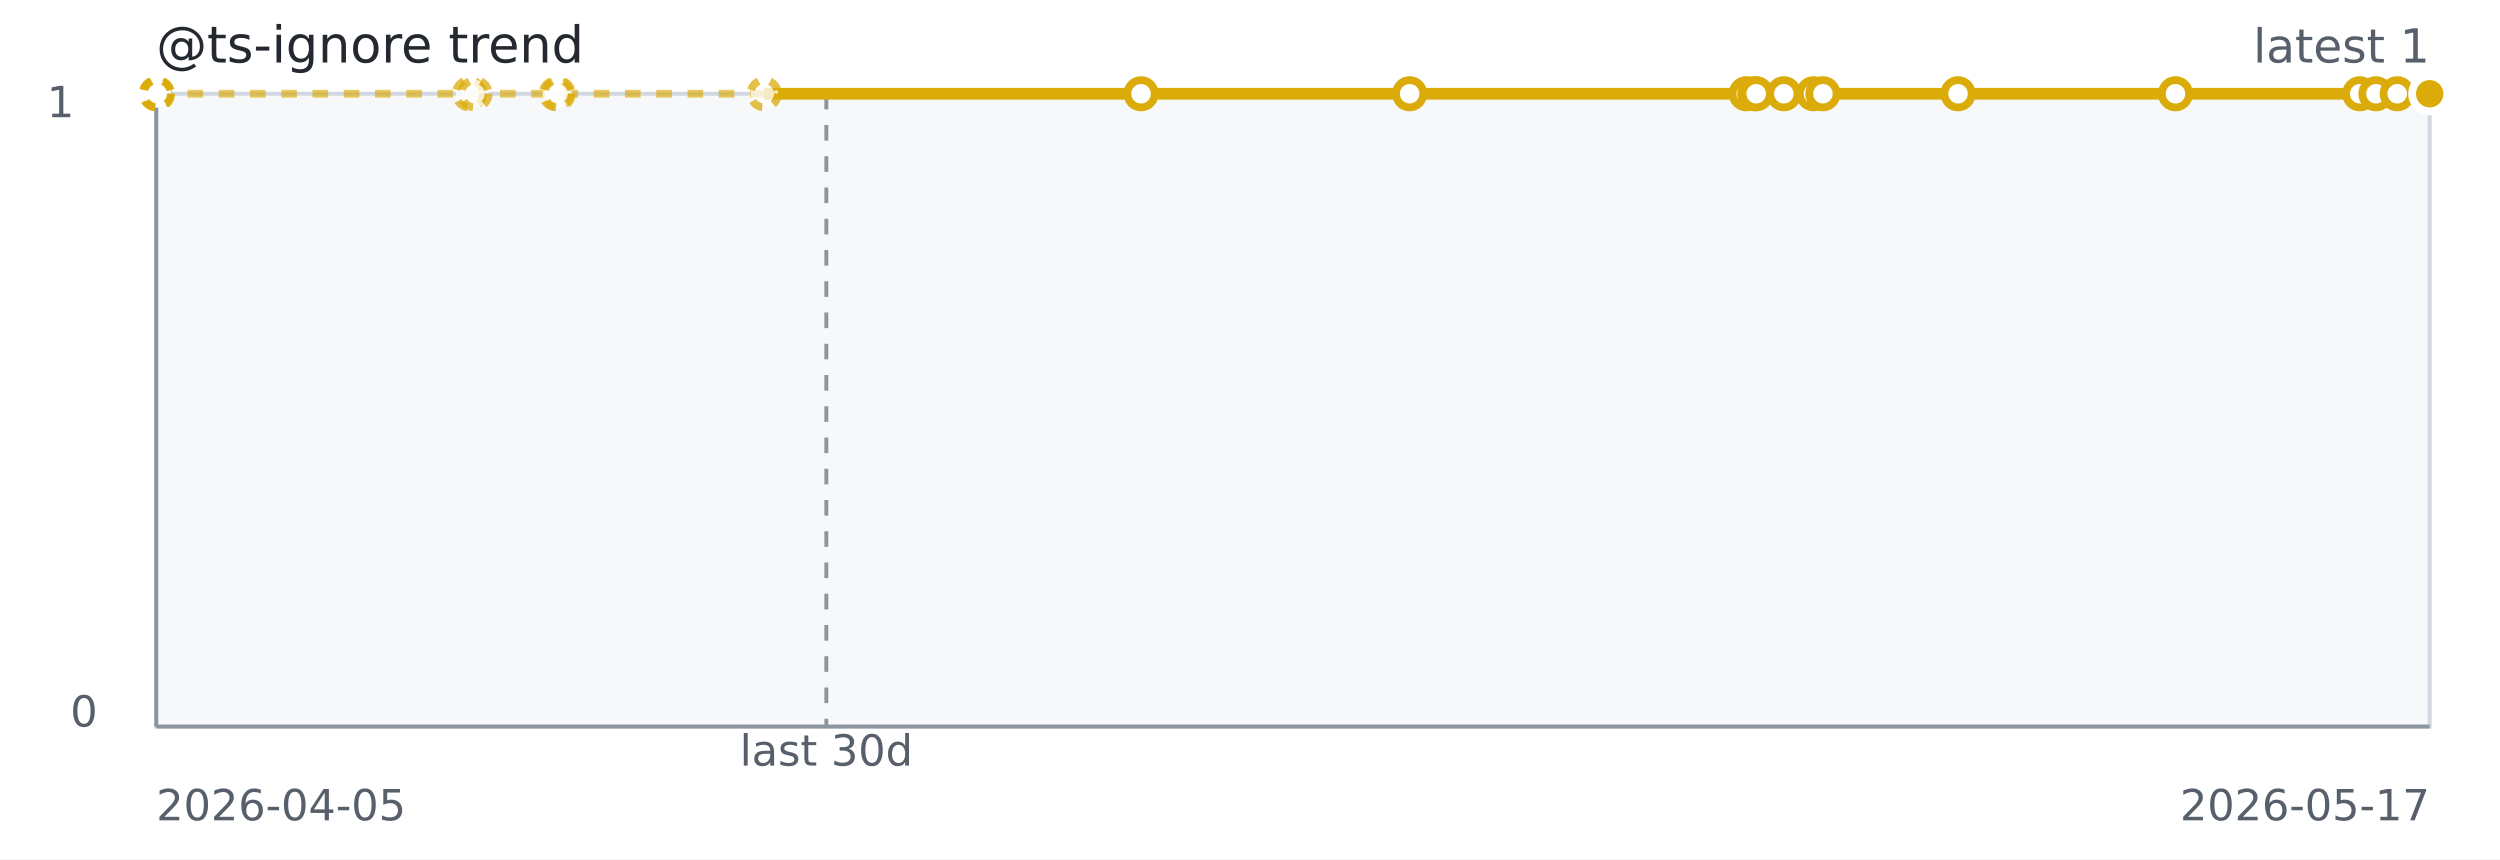
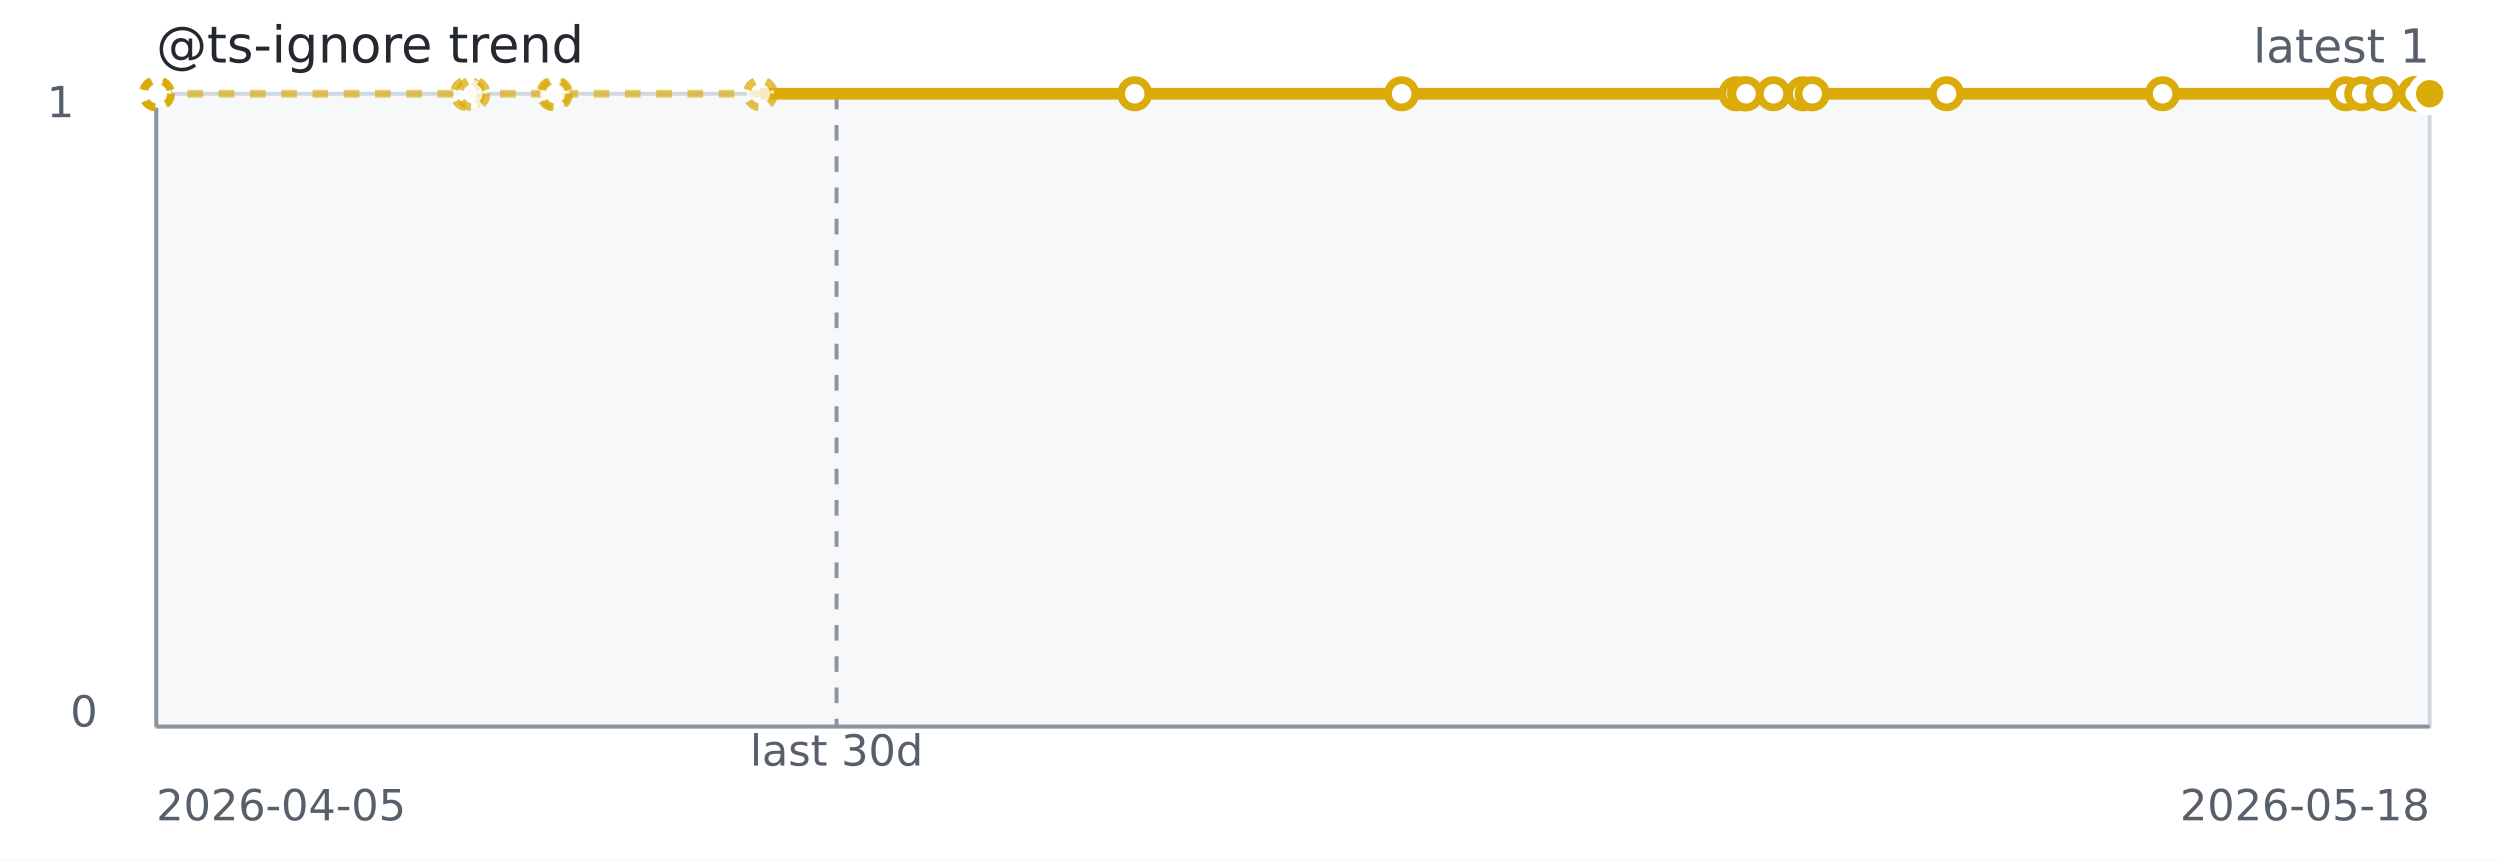
<svg xmlns="http://www.w3.org/2000/svg" width="640" height="220" role="img" aria-label="@ts-ignore trend">
  <rect width="640" height="220" fill="#ffffff" />
  <rect x="40" y="24" width="582" height="162" fill="#f6f8fa" stroke="#d0d7de" />
  <line x1="40" y1="186" x2="622" y2="186" stroke="#8c959f" stroke-width="1" />
  <line x1="40" y1="24" x2="40" y2="186" stroke="#8c959f" stroke-width="1" />
-   <line x1="211.54" y1="24" x2="211.54" y2="186" stroke="#8c959f" stroke-dasharray="4 4" />
-   <path d="M 40.00 24.00 L 40.06 24.00 L 40.12 24.00 L 40.33 24.00 L 120.17 24.00 L 121.60 24.00 L 142.38 24.00 L 142.90 24.00 L 195.64 24.00 L 292.11 24.00" fill="none" stroke="#dbab09" stroke-width="2" stroke-dasharray="4 4" opacity="0.65" />
-   <path d="M 195.64 24.00 L 292.11 24.00 L 360.87 24.00 L 447.04 24.00 L 449.22 24.00 L 449.59 24.00 L 456.67 24.00 L 464.25 24.00 L 466.67 24.00 L 501.26 24.00 L 556.92 24.00 L 604.10 24.00 L 608.24 24.00 L 613.69 24.00 L 621.99 24.00 L 621.99 24.00 L 622.00 24.00" fill="none" stroke="#dbab09" stroke-width="3" />
+   <line x1="214.16" y1="24" x2="214.16" y2="186" stroke="#8c959f" stroke-dasharray="4 4" />
+   <path d="M 40.00 24.00 L 40.06 24.00 L 40.12 24.00 L 40.33 24.00 L 119.66 24.00 L 121.08 24.00 L 141.73 24.00 L 142.24 24.00 L 194.65 24.00 L 290.49 24.00" fill="none" stroke="#dbab09" stroke-width="2" stroke-dasharray="4 4" opacity="0.65" />
+   <path d="M 194.65 24.00 L 290.49 24.00 L 358.82 24.00 L 444.44 24.00 L 446.61 24.00 L 446.98 24.00 L 454.01 24.00 L 461.54 24.00 L 463.94 24.00 L 498.31 24.00 L 553.62 24.00 L 600.50 24.00 L 604.61 24.00 L 610.02 24.00 L 618.27 24.00 L 618.28 24.00 L 618.28 24.00 L 622.00 24.00" fill="none" stroke="#dbab09" stroke-width="3" />
  <circle cx="40.00" cy="24.00" r="3.5" fill="#ffffff" stroke="#dbab09" stroke-width="2" stroke-dasharray="3 3" opacity="0.75" />
  <circle cx="40.06" cy="24.00" r="3.5" fill="#ffffff" stroke="#dbab09" stroke-width="2" stroke-dasharray="3 3" opacity="0.75" />
  <circle cx="40.12" cy="24.00" r="3.5" fill="#ffffff" stroke="#dbab09" stroke-width="2" stroke-dasharray="3 3" opacity="0.75" />
  <circle cx="40.33" cy="24.00" r="3.5" fill="#ffffff" stroke="#dbab09" stroke-width="2" stroke-dasharray="3 3" opacity="0.75" />
-   <circle cx="120.17" cy="24.00" r="3.5" fill="#ffffff" stroke="#dbab09" stroke-width="2" stroke-dasharray="3 3" opacity="0.75" />
-   <circle cx="121.60" cy="24.00" r="3.5" fill="#ffffff" stroke="#dbab09" stroke-width="2" stroke-dasharray="3 3" opacity="0.75" />
-   <circle cx="142.38" cy="24.00" r="3.5" fill="#ffffff" stroke="#dbab09" stroke-width="2" stroke-dasharray="3 3" opacity="0.75" />
-   <circle cx="142.90" cy="24.00" r="3.5" fill="#ffffff" stroke="#dbab09" stroke-width="2" stroke-dasharray="3 3" opacity="0.75" />
-   <circle cx="195.64" cy="24.00" r="3.5" fill="#ffffff" stroke="#dbab09" stroke-width="2" stroke-dasharray="3 3" opacity="0.75" />
-   <circle cx="292.11" cy="24.00" r="3.5" fill="#ffffff" stroke="#dbab09" stroke-width="2" />
-   <circle cx="360.87" cy="24.00" r="3.5" fill="#ffffff" stroke="#dbab09" stroke-width="2" />
-   <circle cx="447.04" cy="24.00" r="3.5" fill="#ffffff" stroke="#dbab09" stroke-width="2" />
-   <circle cx="449.22" cy="24.00" r="3.5" fill="#ffffff" stroke="#dbab09" stroke-width="2" />
-   <circle cx="449.59" cy="24.00" r="3.5" fill="#ffffff" stroke="#dbab09" stroke-width="2" />
-   <circle cx="456.67" cy="24.00" r="3.5" fill="#ffffff" stroke="#dbab09" stroke-width="2" />
-   <circle cx="464.25" cy="24.00" r="3.5" fill="#ffffff" stroke="#dbab09" stroke-width="2" />
-   <circle cx="466.67" cy="24.00" r="3.5" fill="#ffffff" stroke="#dbab09" stroke-width="2" />
-   <circle cx="501.26" cy="24.00" r="3.5" fill="#ffffff" stroke="#dbab09" stroke-width="2" />
-   <circle cx="556.92" cy="24.00" r="3.5" fill="#ffffff" stroke="#dbab09" stroke-width="2" />
-   <circle cx="604.10" cy="24.00" r="3.5" fill="#ffffff" stroke="#dbab09" stroke-width="2" />
-   <circle cx="608.24" cy="24.00" r="3.5" fill="#ffffff" stroke="#dbab09" stroke-width="2" />
-   <circle cx="613.69" cy="24.00" r="3.5" fill="#ffffff" stroke="#dbab09" stroke-width="2" />
-   <circle cx="621.99" cy="24.00" r="3.5" fill="#ffffff" stroke="#dbab09" stroke-width="2" />
-   <circle cx="621.99" cy="24.00" r="3.5" fill="#ffffff" stroke="#dbab09" stroke-width="2" />
+   <circle cx="119.66" cy="24.00" r="3.5" fill="#ffffff" stroke="#dbab09" stroke-width="2" stroke-dasharray="3 3" opacity="0.75" />
+   <circle cx="121.08" cy="24.00" r="3.5" fill="#ffffff" stroke="#dbab09" stroke-width="2" stroke-dasharray="3 3" opacity="0.75" />
+   <circle cx="141.73" cy="24.00" r="3.5" fill="#ffffff" stroke="#dbab09" stroke-width="2" stroke-dasharray="3 3" opacity="0.75" />
+   <circle cx="142.24" cy="24.00" r="3.5" fill="#ffffff" stroke="#dbab09" stroke-width="2" stroke-dasharray="3 3" opacity="0.75" />
+   <circle cx="194.65" cy="24.00" r="3.5" fill="#ffffff" stroke="#dbab09" stroke-width="2" stroke-dasharray="3 3" opacity="0.75" />
+   <circle cx="290.49" cy="24.00" r="3.5" fill="#ffffff" stroke="#dbab09" stroke-width="2" />
+   <circle cx="358.82" cy="24.00" r="3.5" fill="#ffffff" stroke="#dbab09" stroke-width="2" />
+   <circle cx="444.44" cy="24.00" r="3.5" fill="#ffffff" stroke="#dbab09" stroke-width="2" />
+   <circle cx="446.61" cy="24.00" r="3.5" fill="#ffffff" stroke="#dbab09" stroke-width="2" />
+   <circle cx="446.98" cy="24.00" r="3.5" fill="#ffffff" stroke="#dbab09" stroke-width="2" />
+   <circle cx="454.01" cy="24.00" r="3.5" fill="#ffffff" stroke="#dbab09" stroke-width="2" />
+   <circle cx="461.54" cy="24.00" r="3.5" fill="#ffffff" stroke="#dbab09" stroke-width="2" />
+   <circle cx="463.94" cy="24.00" r="3.5" fill="#ffffff" stroke="#dbab09" stroke-width="2" />
+   <circle cx="498.31" cy="24.00" r="3.5" fill="#ffffff" stroke="#dbab09" stroke-width="2" />
+   <circle cx="553.62" cy="24.00" r="3.5" fill="#ffffff" stroke="#dbab09" stroke-width="2" />
+   <circle cx="600.50" cy="24.00" r="3.5" fill="#ffffff" stroke="#dbab09" stroke-width="2" />
+   <circle cx="604.61" cy="24.00" r="3.5" fill="#ffffff" stroke="#dbab09" stroke-width="2" />
+   <circle cx="610.02" cy="24.00" r="3.5" fill="#ffffff" stroke="#dbab09" stroke-width="2" />
+   <circle cx="618.27" cy="24.00" r="3.5" fill="#ffffff" stroke="#dbab09" stroke-width="2" />
+   <circle cx="618.28" cy="24.00" r="3.5" fill="#ffffff" stroke="#dbab09" stroke-width="2" />
+   <circle cx="618.28" cy="24.00" r="3.5" fill="#ffffff" stroke="#dbab09" stroke-width="2" />
  <circle cx="622.00" cy="24.00" r="3.5" fill="#ffffff" stroke="#dbab09" stroke-width="2" />
  <circle cx="622.00" cy="24.00" r="4.5" fill="#dbab09" stroke="#ffffff" stroke-width="2" />
  <text x="40" y="16" fill="#24292f" font-family="Verdana,Geneva,DejaVu Sans,sans-serif" font-size="13">@ts-ignore trend</text>
  <text x="622" y="16" text-anchor="end" fill="#57606a" font-family="Verdana,Geneva,DejaVu Sans,sans-serif" font-size="12">latest 1</text>
-   <text x="211.54" y="196" text-anchor="middle" fill="#57606a" font-family="Verdana,Geneva,DejaVu Sans,sans-serif" font-size="11">last 30d</text>
+   <text x="214.16" y="196" text-anchor="middle" fill="#57606a" font-family="Verdana,Geneva,DejaVu Sans,sans-serif" font-size="11">last 30d</text>
  <text x="40" y="210" fill="#57606a" font-family="Verdana,Geneva,DejaVu Sans,sans-serif" font-size="11">2026-04-05</text>
-   <text x="622" y="210" text-anchor="end" fill="#57606a" font-family="Verdana,Geneva,DejaVu Sans,sans-serif" font-size="11">2026-05-17</text>
+   <text x="622" y="210" text-anchor="end" fill="#57606a" font-family="Verdana,Geneva,DejaVu Sans,sans-serif" font-size="11">2026-05-18</text>
  <text x="12" y="30" fill="#57606a" font-family="Verdana,Geneva,DejaVu Sans,sans-serif" font-size="11">1</text>
  <text x="18" y="186" fill="#57606a" font-family="Verdana,Geneva,DejaVu Sans,sans-serif" font-size="11">0</text>
</svg>
